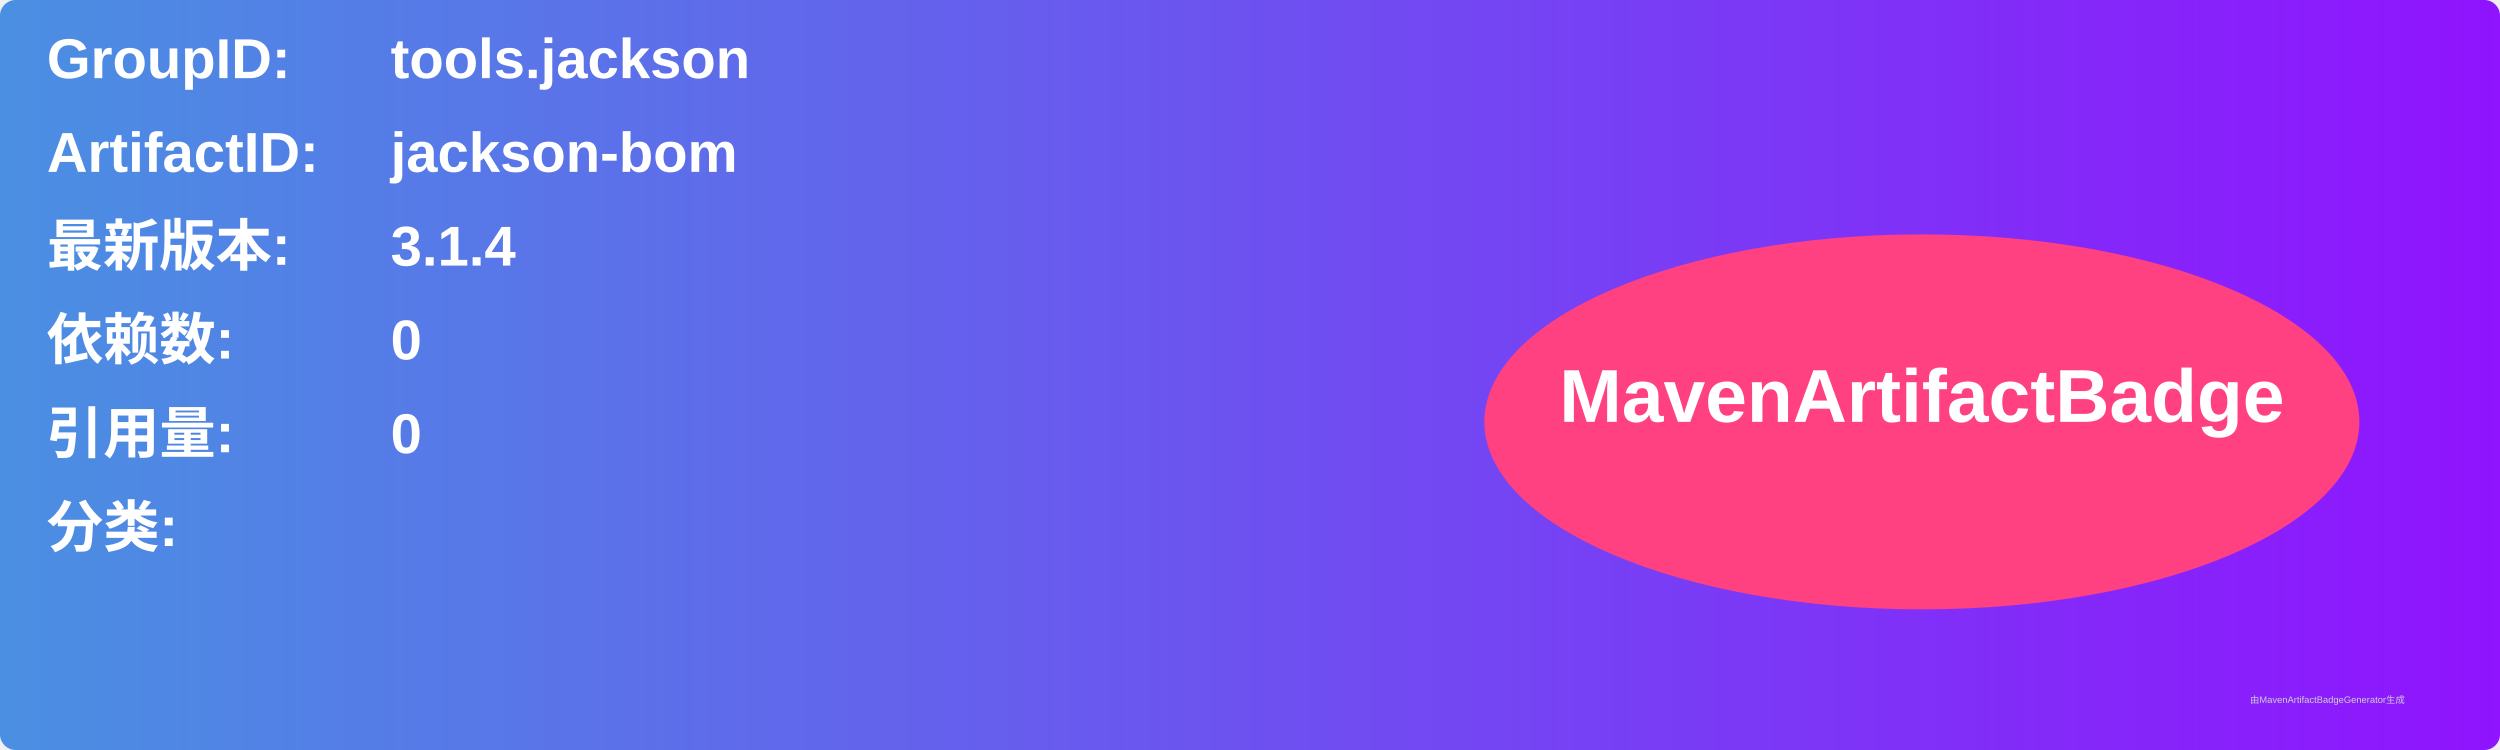
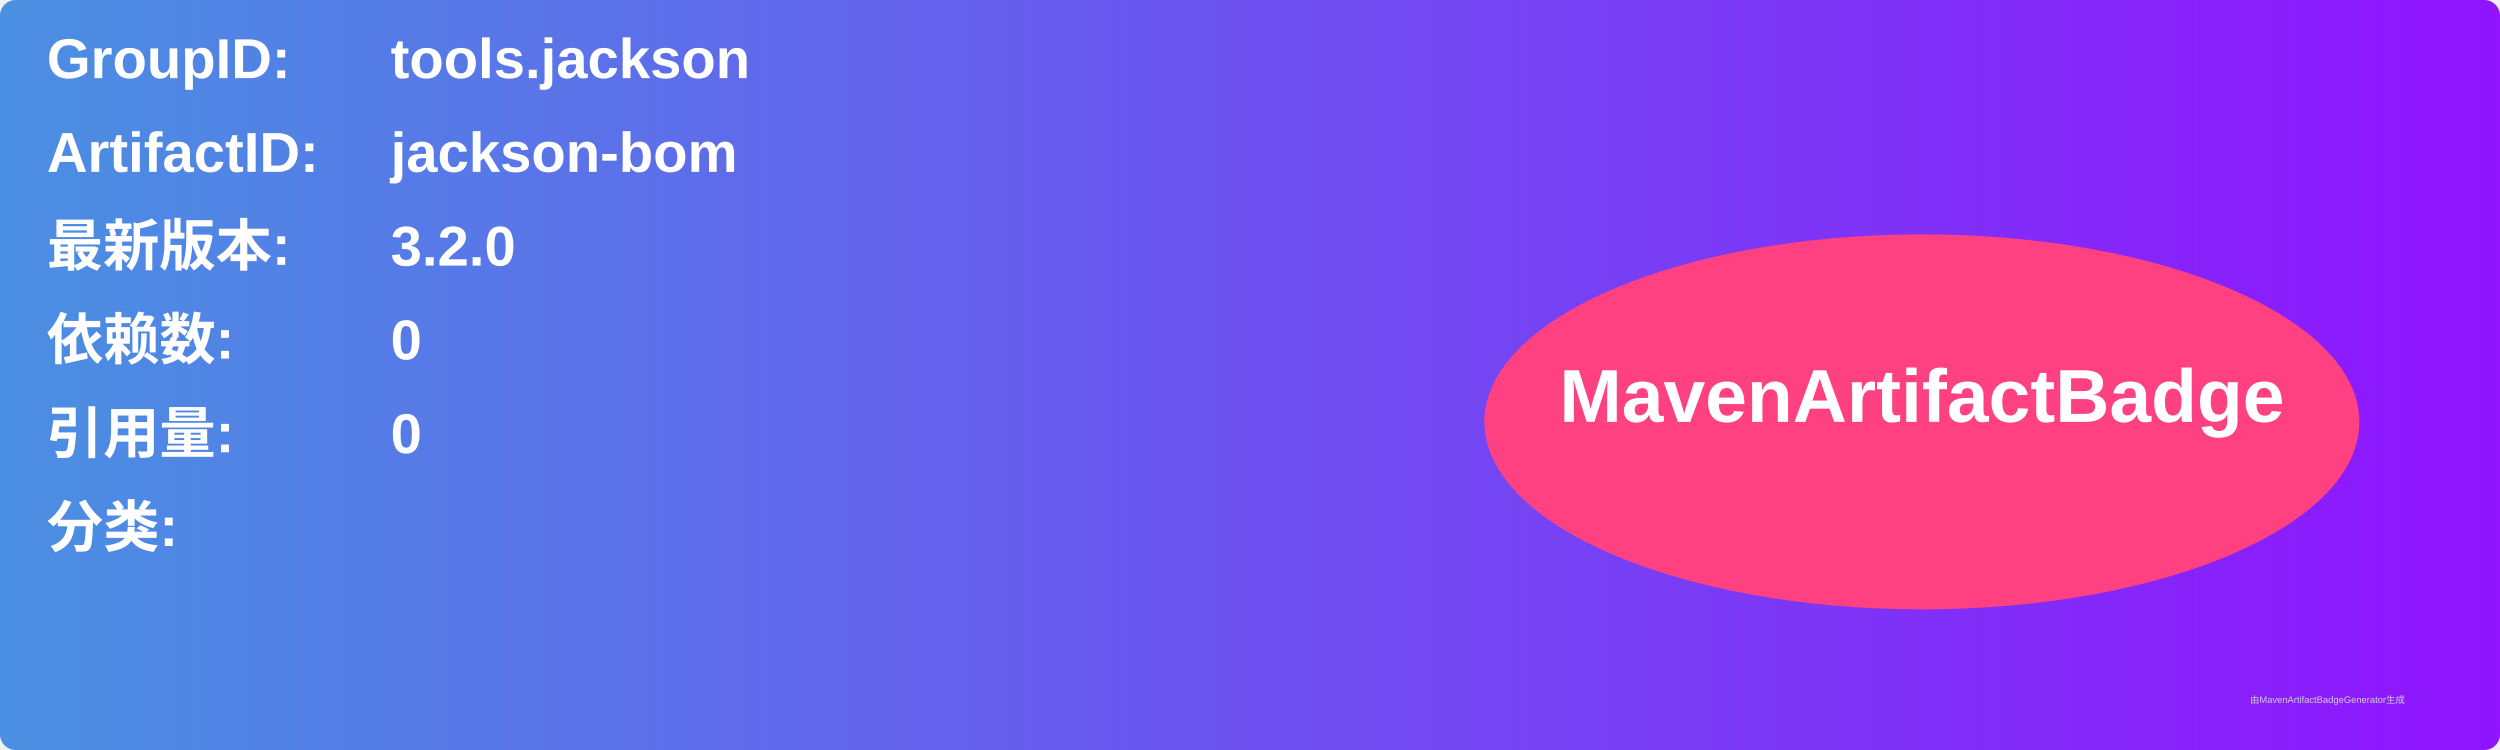
<svg xmlns="http://www.w3.org/2000/svg" width="800" height="240" viewBox="0 0 800 240">
  <linearGradient id="grad" x1="0%" y1="0%" x2="100%" y2="0%">
    <stop offset="0%" stop-color="#4a90e2" />
    <stop offset="100%" stop-color="#9013fe" />
  </linearGradient>
  <rect width="100%" height="100%" rx="5" ry="5" fill="url(#grad)" />
  <g transform="translate(15, 15)">
    <text x="0" y="10" font-family="Arial" font-size="18" fill="white" font-weight="bold" width="260">GroupID:</text>
    <text x="110" y="10" font-family="Arial" font-size="18" fill="white" font-weight="bold" width="460">tools.jackson</text>
    <text x="0" y="40" font-family="Arial" font-size="18" fill="white" font-weight="bold" width="260">ArtifactID:</text>
    <text x="110" y="40" font-family="Arial" font-size="18" fill="white" font-weight="bold" width="460">jackson-bom</text>
    <text x="0" y="70" font-family="Arial" font-size="18" fill="white" font-weight="bold">最新版本:</text>
    <text x="110" y="70" font-family="Arial" font-size="18" fill="white" font-weight="bold">
-       <tspan font-weight="bold">3.1.4</tspan>
+       <tspan font-weight="bold">3.2.0</tspan>
    </text>
    <text x="0" y="100" font-family="Arial" font-size="18" fill="white" font-weight="bold">依赖数: </text>
    <text x="110" y="100" font-family="Arial" font-size="18" fill="white">
      <tspan font-weight="bold">0</tspan>
    </text>
    <text x="0" y="130" font-family="Arial" font-size="18" fill="white" font-weight="bold">引用量: </text>
    <text x="110" y="130" font-family="Arial" font-size="18" fill="white">
      <tspan font-weight="bold">0</tspan>
    </text>
    <text x="0" y="160" font-family="Arial" font-size="18" fill="white" font-weight="bold">分类:</text>
    <text x="10" y="190" font-family="Arial" font-size="10" fill="white">
      <tspan font-weight="bold" />
    </text>
    <ellipse cx="600" cy="120" rx="140" ry="60" fill="#ff4081" />
    <text x="600" y="120" text-anchor="middle" font-family="Arial" font-size="24" fill="white" font-weight="bold">MavenArtifactBadge</text>
  </g>
  <text x="720" y="225" font-family="Arial" font-size="3" fill="#d0d0d0">由MavenArtifactBadgeGenerator生成</text>
</svg>
